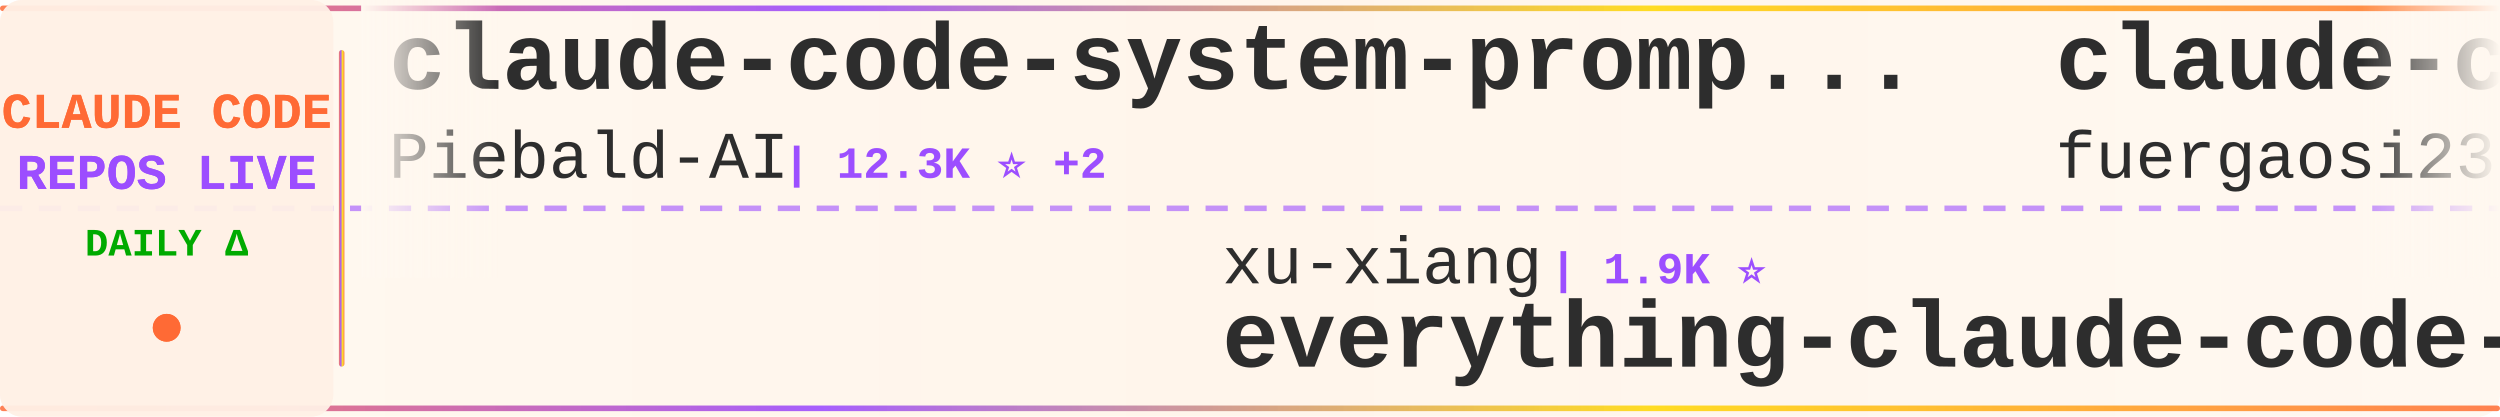
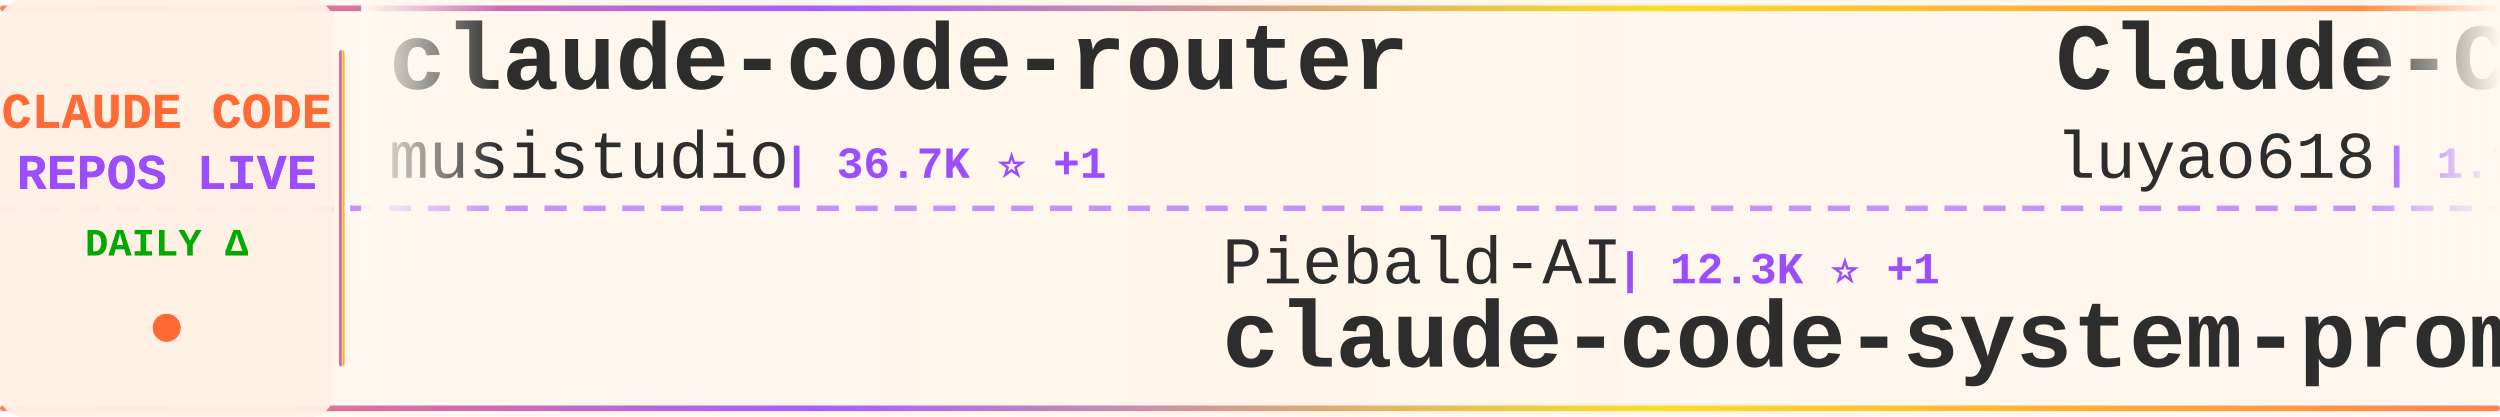
<svg xmlns="http://www.w3.org/2000/svg" width="900" height="150">
  <defs>
    <linearGradient id="tickerBg" x1="0%" y1="0%" x2="100%" y2="0%">
      <stop offset="0%" style="stop-color:#fff8f0;stop-opacity:0.98" />
      <stop offset="50%" style="stop-color:#fff5eb;stop-opacity:1" />
      <stop offset="100%" style="stop-color:#fff8f0;stop-opacity:0.98" />
    </linearGradient>
    <linearGradient id="borderGrad" x1="0%" y1="0%" x2="100%" y2="0%">
      <stop offset="0%" style="stop-color:#FF6B35;stop-opacity:0.85">
        <animate attributeName="stop-opacity" values="0.85;1;0.85" dur="2s" repeatCount="indefinite" />
      </stop>
      <stop offset="33%" style="stop-color:#9C4EFF;stop-opacity:0.9">
        <animate attributeName="stop-opacity" values="0.9;1;0.9" dur="2.2s" repeatCount="indefinite" />
      </stop>
      <stop offset="66%" style="stop-color:#FFD700;stop-opacity:0.85">
        <animate attributeName="stop-opacity" values="0.85;1;0.85" dur="1.8s" repeatCount="indefinite" />
      </stop>
      <stop offset="100%" style="stop-color:#FF6B35;stop-opacity:0.85">
        <animate attributeName="stop-opacity" values="0.85;1;0.85" dur="2s" repeatCount="indefinite" />
      </stop>
    </linearGradient>
    <filter id="textGlow">
      <feGaussianBlur stdDeviation="0.15" result="coloredBlur" />
      <feMerge>
        <feMergeNode in="coloredBlur" />
        <feMergeNode in="SourceGraphic" />
      </feMerge>
    </filter>
    <filter id="metricGlow">
      <feGaussianBlur stdDeviation="0.2" result="coloredBlur" />
      <feMerge>
        <feMergeNode in="coloredBlur" />
        <feMergeNode in="SourceGraphic" />
      </feMerge>
    </filter>
    <linearGradient id="leftFade" x1="0%" y1="0%" x2="100%" y2="0%">
      <stop offset="0%" style="stop-color:#fff8f0;stop-opacity:1" />
      <stop offset="100%" style="stop-color:#fff8f0;stop-opacity:0" />
    </linearGradient>
    <linearGradient id="rightFade" x1="0%" y1="0%" x2="100%" y2="0%">
      <stop offset="0%" style="stop-color:#fff8f0;stop-opacity:0" />
      <stop offset="100%" style="stop-color:#fff8f0;stop-opacity:1" />
    </linearGradient>
  </defs>
  <rect width="900" height="150" fill="url(#tickerBg)" rx="8" />
  <rect x="0" y="2" width="900" height="2" fill="url(#borderGrad)" rx="1" />
  <rect x="0" y="146" width="900" height="2" fill="url(#borderGrad)" rx="1" />
  <line x1="0" y1="75" x2="900" y2="75" stroke="#9C4EFF" stroke-width="2" stroke-dasharray="8 6" opacity="0.6" />
  <rect x="0" y="0" width="120" height="150" fill="#fff0e6" opacity="0.95" rx="8" />
  <text x="60" y="46" font-family="'Courier New', monospace" font-size="18" font-weight="bold" fill="#FF6B35" text-anchor="middle" filter="url(#textGlow)">
    CLAUDE CODE
  </text>
  <text x="60" y="68" font-family="'Courier New', monospace" font-size="18" font-weight="bold" fill="#9C4EFF" text-anchor="middle" filter="url(#textGlow)">
    REPOS LIVE
  </text>
  <text x="60" y="92" font-family="'Courier New', monospace" font-size="14" font-weight="bold" fill="#00aa00" text-anchor="middle">
    DAILY Δ
  </text>
  <circle cx="60" cy="118" r="5" fill="#FF6B35" filter="url(#metricGlow)">
    <animate attributeName="r" values="4;6;4" dur="1.5s" repeatCount="indefinite" />
    <animate attributeName="opacity" values="0.6;1;0.6" dur="1.5s" repeatCount="indefinite" />
  </circle>
  <rect x="122" y="18" width="2" height="114" fill="url(#borderGrad)" rx="1" />
  <clipPath id="tickerClip">
    <rect x="130" y="0" width="770" height="150" />
  </clipPath>
  <g clip-path="url(#tickerClip)">
    <g id="tickerItems">
      <animateTransform attributeName="transform" attributeType="XML" type="translate" from="0 0" to="-3000 0" dur="54s" repeatCount="indefinite" />
      <g transform="translate(0, 0)">
-         <text x="140" y="32" font-family="'Courier New', monospace" font-size="34" font-weight="bold" fill="#2d2d2d">claude-code-system-promp...</text>
-         <text x="140" y="64" font-family="'Courier New', monospace" font-size="24" font-weight="normal" fill="#2d2d2d" opacity="1.0">Piebald-AI</text>
-         <text x="282" y="64" font-family="'Courier New', monospace" font-size="16" font-weight="bold" fill="#9C4EFF"> | 12.3K ⭐ +2</text>
+         <text x="140" y="32" font-family="'Courier New', monospace" font-size="34" font-weight="bold" fill="#2d2d2d">claude-code-router</text>
+         <text x="140" y="64" font-family="'Courier New', monospace" font-size="24" font-weight="normal" fill="#2d2d2d" opacity="1.0">musistudio</text>
+         <text x="282" y="64" font-family="'Courier New', monospace" font-size="16" font-weight="bold" fill="#9C4EFF"> | 36.7K ⭐ +1</text>
      </g>
      <g transform="translate(300, 0)">
-         <text x="140" y="102" font-family="'Courier New', monospace" font-size="24" font-weight="normal" fill="#2d2d2d" opacity="1.0">xu-xiang</text>
-         <text x="258" y="102" font-family="'Courier New', monospace" font-size="16" font-weight="bold" fill="#9C4EFF"> | 1.9K ⭐</text>
-         <text x="140" y="132" font-family="'Courier New', monospace" font-size="34" font-weight="bold" fill="#2d2d2d">everything-claude-code-z...</text>
+         <text x="140" y="102" font-family="'Courier New', monospace" font-size="24" font-weight="normal" fill="#2d2d2d" opacity="1.0">Piebald-AI</text>
+         <text x="282" y="102" font-family="'Courier New', monospace" font-size="16" font-weight="bold" fill="#9C4EFF"> | 12.3K ⭐ +1</text>
+         <text x="140" y="132" font-family="'Courier New', monospace" font-size="34" font-weight="bold" fill="#2d2d2d">claude-code-system-promp...</text>
      </g>
      <g transform="translate(600, 0)">
-         <text x="140" y="32" font-family="'Courier New', monospace" font-size="34" font-weight="bold" fill="#2d2d2d">claude-code-proxy</text>
-         <text x="140" y="64" font-family="'Courier New', monospace" font-size="24" font-weight="normal" fill="#2d2d2d" opacity="1.0">fuergaosi233</text>
-         <text x="306" y="64" font-family="'Courier New', monospace" font-size="16" font-weight="bold" fill="#9C4EFF"> | 2.8K ⭐</text>
+         <text x="140" y="32" font-family="'Courier New', monospace" font-size="34" font-weight="bold" fill="#2d2d2d">Claude-Code-Source-Study</text>
+         <text x="140" y="64" font-family="'Courier New', monospace" font-size="24" font-weight="normal" fill="#2d2d2d" opacity="1.0">luyao618</text>
+         <text x="258" y="64" font-family="'Courier New', monospace" font-size="16" font-weight="bold" fill="#9C4EFF"> | 1.7K ⭐</text>
      </g>
      <g transform="translate(900, 0)">
-         <text x="140" y="102" font-family="'Courier New', monospace" font-size="24" font-weight="normal" fill="#2d2d2d" opacity="1.0">luyao618</text>
-         <text x="258" y="102" font-family="'Courier New', monospace" font-size="16" font-weight="bold" fill="#9C4EFF"> | 1.7K ⭐</text>
-         <text x="140" y="132" font-family="'Courier New', monospace" font-size="34" font-weight="bold" fill="#2d2d2d">Claude-Code-Source-Study</text>
+         <text x="140" y="102" font-family="'Courier New', monospace" font-size="24" font-weight="normal" fill="#2d2d2d" opacity="1.0">anthropics</text>
+         <text x="282" y="102" font-family="'Courier New', monospace" font-size="16" font-weight="bold" fill="#9C4EFF"> | 5.9K ⭐</text>
+         <text x="140" y="132" font-family="'Courier New', monospace" font-size="34" font-weight="bold" fill="#2d2d2d">claude-code-security-rev...</text>
      </g>
      <g transform="translate(1200, 0)">
-         <text x="140" y="32" font-family="'Courier New', monospace" font-size="34" font-weight="bold" fill="#2d2d2d">claude-code-tips</text>
-         <text x="140" y="64" font-family="'Courier New', monospace" font-size="24" font-weight="normal" fill="#2d2d2d" opacity="1.0">ykdojo</text>
-         <text x="234" y="64" font-family="'Courier New', monospace" font-size="16" font-weight="bold" fill="#9C4EFF"> | 9.7K ⭐ +1</text>
+         <text x="140" y="32" font-family="'Courier New', monospace" font-size="34" font-weight="bold" fill="#2d2d2d">skills</text>
+         <text x="140" y="64" font-family="'Courier New', monospace" font-size="24" font-weight="normal" fill="#2d2d2d" opacity="1.0">anthropics</text>
+         <text x="282" y="64" font-family="'Courier New', monospace" font-size="16" font-weight="bold" fill="#9C4EFF"> | 169.8K ⭐ +23</text>
      </g>
      <g transform="translate(1500, 0)">
-         <text x="140" y="102" font-family="'Courier New', monospace" font-size="24" font-weight="normal" fill="#2d2d2d" opacity="1.0">FlorianBruniaux</text>
-         <text x="342" y="102" font-family="'Courier New', monospace" font-size="16" font-weight="bold" fill="#9C4EFF"> | 5.7K ⭐ +1</text>
-         <text x="140" y="132" font-family="'Courier New', monospace" font-size="34" font-weight="bold" fill="#2d2d2d">claude-code-ultimate-gui...</text>
+         <text x="140" y="102" font-family="'Courier New', monospace" font-size="24" font-weight="normal" fill="#2d2d2d" opacity="1.0">feiskyer</text>
+         <text x="258" y="102" font-family="'Courier New', monospace" font-size="16" font-weight="bold" fill="#9C4EFF"> | 1.6K ⭐</text>
+         <text x="140" y="132" font-family="'Courier New', monospace" font-size="34" font-weight="bold" fill="#2d2d2d">claude-code-settings</text>
      </g>
      <g transform="translate(1800, 0)">
+         <text x="140" y="32" font-family="'Courier New', monospace" font-size="34" font-weight="bold" fill="#2d2d2d">claude-code-harness</text>
+         <text x="140" y="64" font-family="'Courier New', monospace" font-size="24" font-weight="normal" fill="#2d2d2d" opacity="1.0">Chachamaru127</text>
+         <text x="318" y="64" font-family="'Courier New', monospace" font-size="16" font-weight="bold" fill="#9C4EFF"> | 3.1K ⭐</text>
+       </g>
+       <g transform="translate(2100, 0)">
+         <text x="140" y="102" font-family="'Courier New', monospace" font-size="24" font-weight="normal" fill="#2d2d2d" opacity="1.0">ccplugins</text>
+         <text x="270" y="102" font-family="'Courier New', monospace" font-size="16" font-weight="bold" fill="#9C4EFF"> | 915 ⭐ +915</text>
+         <text x="140" y="132" font-family="'Courier New', monospace" font-size="34" font-weight="bold" fill="#2d2d2d">awesome-claude-code-plug...</text>
+       </g>
+       <g transform="translate(2400, 0)">
        <text x="140" y="32" font-family="'Courier New', monospace" font-size="34" font-weight="bold" fill="#2d2d2d">claude-code-proxy</text>
        <text x="140" y="64" font-family="'Courier New', monospace" font-size="24" font-weight="normal" fill="#2d2d2d" opacity="1.0">1rgs</text>
        <text x="210" y="64" font-family="'Courier New', monospace" font-size="16" font-weight="bold" fill="#9C4EFF"> | 3.7K ⭐</text>
      </g>
-       <g transform="translate(2100, 0)">
-         <text x="140" y="102" font-family="'Courier New', monospace" font-size="24" font-weight="normal" fill="#2d2d2d" opacity="1.0">shareAI-lab</text>
-         <text x="294" y="102" font-family="'Courier New', monospace" font-size="16" font-weight="bold" fill="#9C4EFF"> | 74.4K ⭐ +5</text>
-         <text x="140" y="132" font-family="'Courier New', monospace" font-size="34" font-weight="bold" fill="#2d2d2d">learn-claude-code</text>
-       </g>
-       <g transform="translate(2400, 0)">
-         <text x="140" y="32" font-family="'Courier New', monospace" font-size="34" font-weight="bold" fill="#2d2d2d">Claude-code</text>
-         <text x="140" y="64" font-family="'Courier New', monospace" font-size="24" font-weight="normal" fill="#2d2d2d" opacity="1.0">zstmfhy</text>
-         <text x="246" y="64" font-family="'Courier New', monospace" font-size="16" font-weight="bold" fill="#9C4EFF"> | 190 ⭐</text>
-       </g>
      <g transform="translate(2700, 0)">
-         <text x="140" y="102" font-family="'Courier New', monospace" font-size="24" font-weight="normal" fill="#2d2d2d" opacity="1.0">digitalsamba</text>
-         <text x="306" y="102" font-family="'Courier New', monospace" font-size="16" font-weight="bold" fill="#9C4EFF"> | 1.9K ⭐</text>
-         <text x="140" y="132" font-family="'Courier New', monospace" font-size="34" font-weight="bold" fill="#2d2d2d">claude-code-video-toolki...</text>
+         <text x="140" y="102" font-family="'Courier New', monospace" font-size="24" font-weight="normal" fill="#2d2d2d" opacity="1.0">https-deeplearning-ai</text>
+         <text x="414" y="102" font-family="'Courier New', monospace" font-size="16" font-weight="bold" fill="#9C4EFF"> | 540 ⭐</text>
+         <text x="140" y="132" font-family="'Courier New', monospace" font-size="34" font-weight="bold" fill="#2d2d2d">sc-claude-code-files</text>
      </g>
      <g transform="translate(3000, 0)">
-         <text x="140" y="32" font-family="'Courier New', monospace" font-size="34" font-weight="bold" fill="#2d2d2d">claude-code-system-promp...</text>
-         <text x="140" y="64" font-family="'Courier New', monospace" font-size="24" font-weight="normal" fill="#2d2d2d" opacity="1.0">Piebald-AI</text>
-         <text x="282" y="64" font-family="'Courier New', monospace" font-size="16" font-weight="bold" fill="#9C4EFF"> | 12.3K ⭐ +2</text>
+         <text x="140" y="32" font-family="'Courier New', monospace" font-size="34" font-weight="bold" fill="#2d2d2d">claude-code-router</text>
+         <text x="140" y="64" font-family="'Courier New', monospace" font-size="24" font-weight="normal" fill="#2d2d2d" opacity="1.0">musistudio</text>
+         <text x="282" y="64" font-family="'Courier New', monospace" font-size="16" font-weight="bold" fill="#9C4EFF"> | 36.7K ⭐ +1</text>
      </g>
      <g transform="translate(3300, 0)">
-         <text x="140" y="102" font-family="'Courier New', monospace" font-size="24" font-weight="normal" fill="#2d2d2d" opacity="1.0">xu-xiang</text>
-         <text x="258" y="102" font-family="'Courier New', monospace" font-size="16" font-weight="bold" fill="#9C4EFF"> | 1.9K ⭐</text>
-         <text x="140" y="132" font-family="'Courier New', monospace" font-size="34" font-weight="bold" fill="#2d2d2d">everything-claude-code-z...</text>
+         <text x="140" y="102" font-family="'Courier New', monospace" font-size="24" font-weight="normal" fill="#2d2d2d" opacity="1.0">Piebald-AI</text>
+         <text x="282" y="102" font-family="'Courier New', monospace" font-size="16" font-weight="bold" fill="#9C4EFF"> | 12.3K ⭐ +1</text>
+         <text x="140" y="132" font-family="'Courier New', monospace" font-size="34" font-weight="bold" fill="#2d2d2d">claude-code-system-promp...</text>
      </g>
      <g transform="translate(3600, 0)">
-         <text x="140" y="32" font-family="'Courier New', monospace" font-size="34" font-weight="bold" fill="#2d2d2d">claude-code-proxy</text>
-         <text x="140" y="64" font-family="'Courier New', monospace" font-size="24" font-weight="normal" fill="#2d2d2d" opacity="1.0">fuergaosi233</text>
-         <text x="306" y="64" font-family="'Courier New', monospace" font-size="16" font-weight="bold" fill="#9C4EFF"> | 2.8K ⭐</text>
+         <text x="140" y="32" font-family="'Courier New', monospace" font-size="34" font-weight="bold" fill="#2d2d2d">Claude-Code-Source-Study</text>
+         <text x="140" y="64" font-family="'Courier New', monospace" font-size="24" font-weight="normal" fill="#2d2d2d" opacity="1.0">luyao618</text>
+         <text x="258" y="64" font-family="'Courier New', monospace" font-size="16" font-weight="bold" fill="#9C4EFF"> | 1.7K ⭐</text>
      </g>
      <g transform="translate(3900, 0)">
-         <text x="140" y="102" font-family="'Courier New', monospace" font-size="24" font-weight="normal" fill="#2d2d2d" opacity="1.0">luyao618</text>
-         <text x="258" y="102" font-family="'Courier New', monospace" font-size="16" font-weight="bold" fill="#9C4EFF"> | 1.7K ⭐</text>
-         <text x="140" y="132" font-family="'Courier New', monospace" font-size="34" font-weight="bold" fill="#2d2d2d">Claude-Code-Source-Study</text>
+         <text x="140" y="102" font-family="'Courier New', monospace" font-size="24" font-weight="normal" fill="#2d2d2d" opacity="1.0">anthropics</text>
+         <text x="282" y="102" font-family="'Courier New', monospace" font-size="16" font-weight="bold" fill="#9C4EFF"> | 5.9K ⭐</text>
+         <text x="140" y="132" font-family="'Courier New', monospace" font-size="34" font-weight="bold" fill="#2d2d2d">claude-code-security-rev...</text>
      </g>
    </g>
  </g>
  <rect x="130" y="0" width="50" height="100" fill="url(#leftFade)" />
  <rect x="850" y="0" width="50" height="100" fill="url(#rightFade)" />
</svg>
